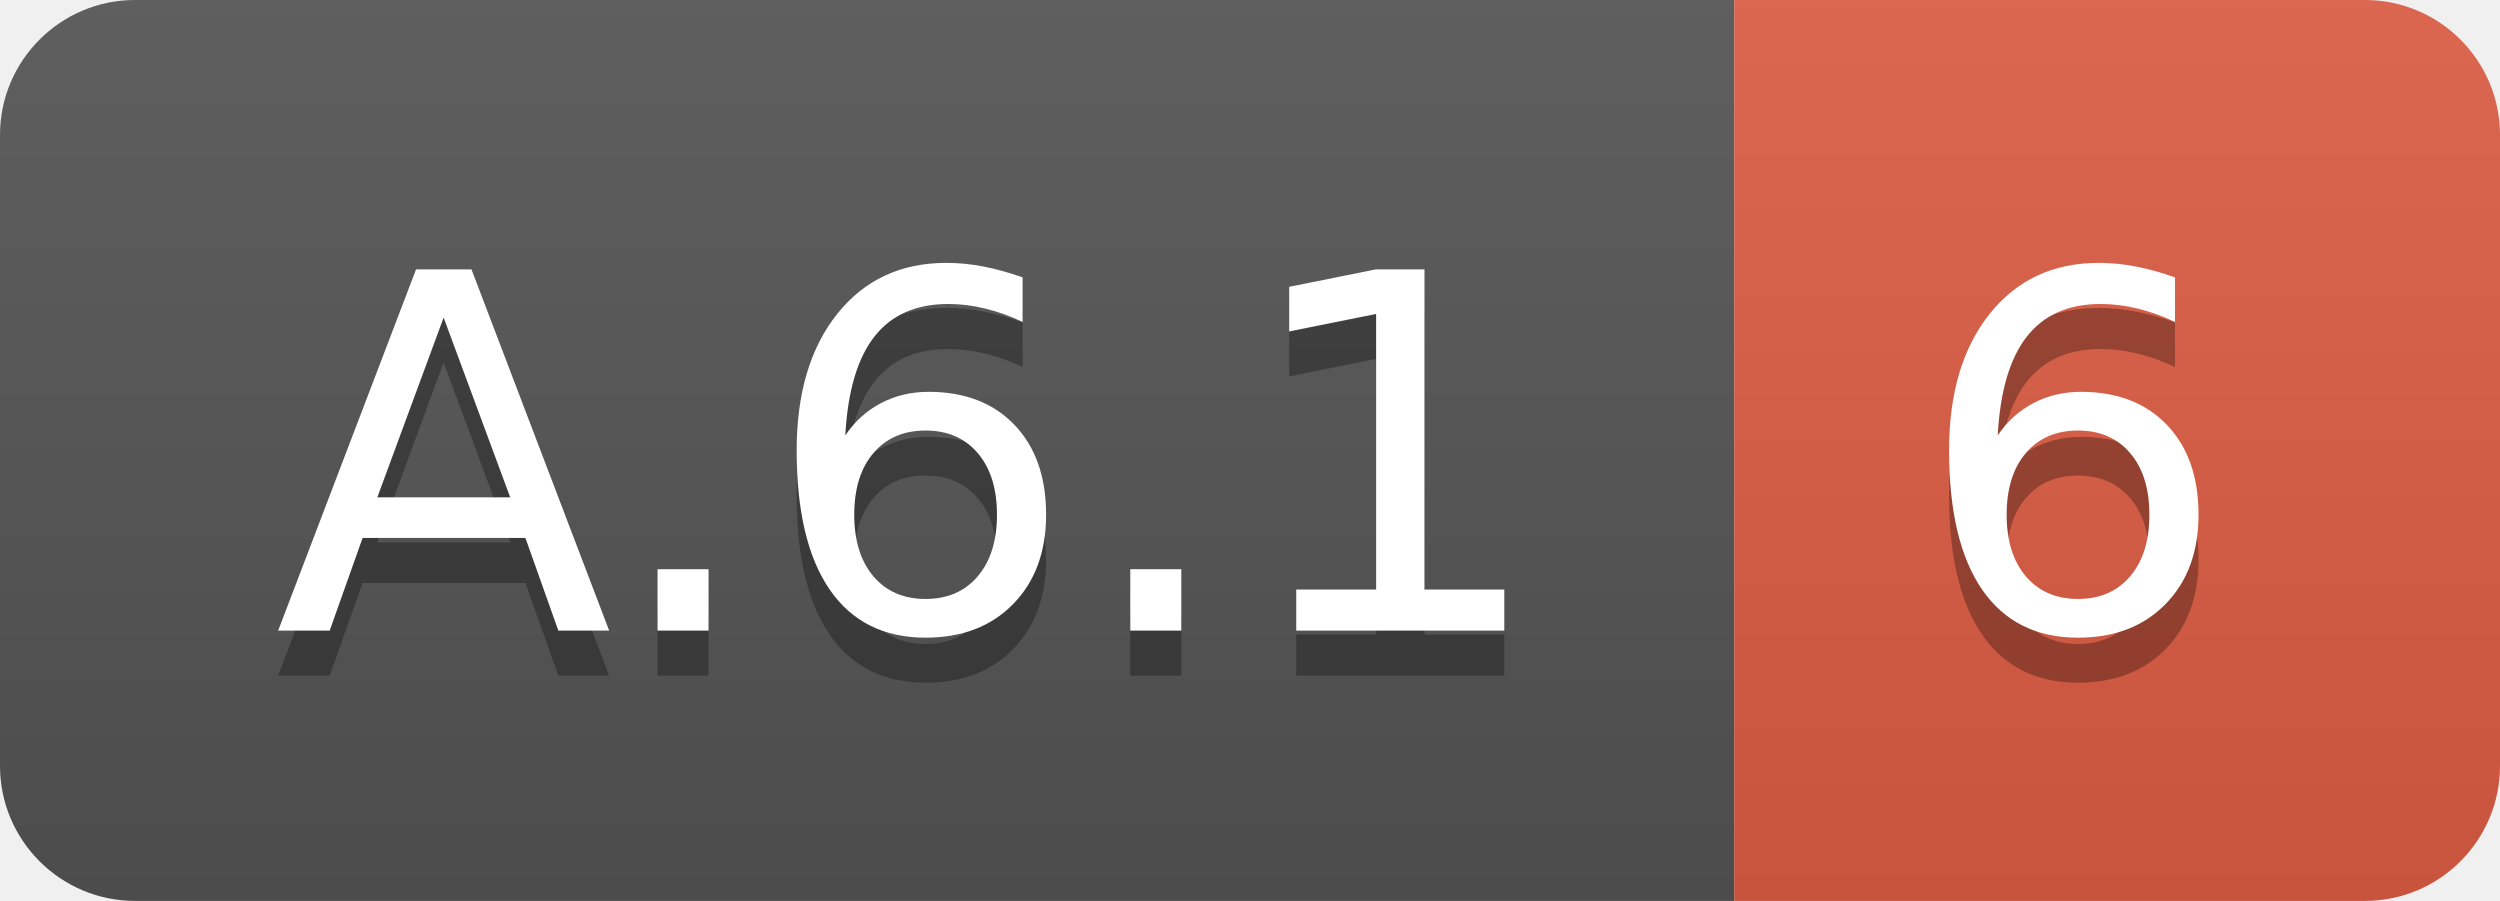
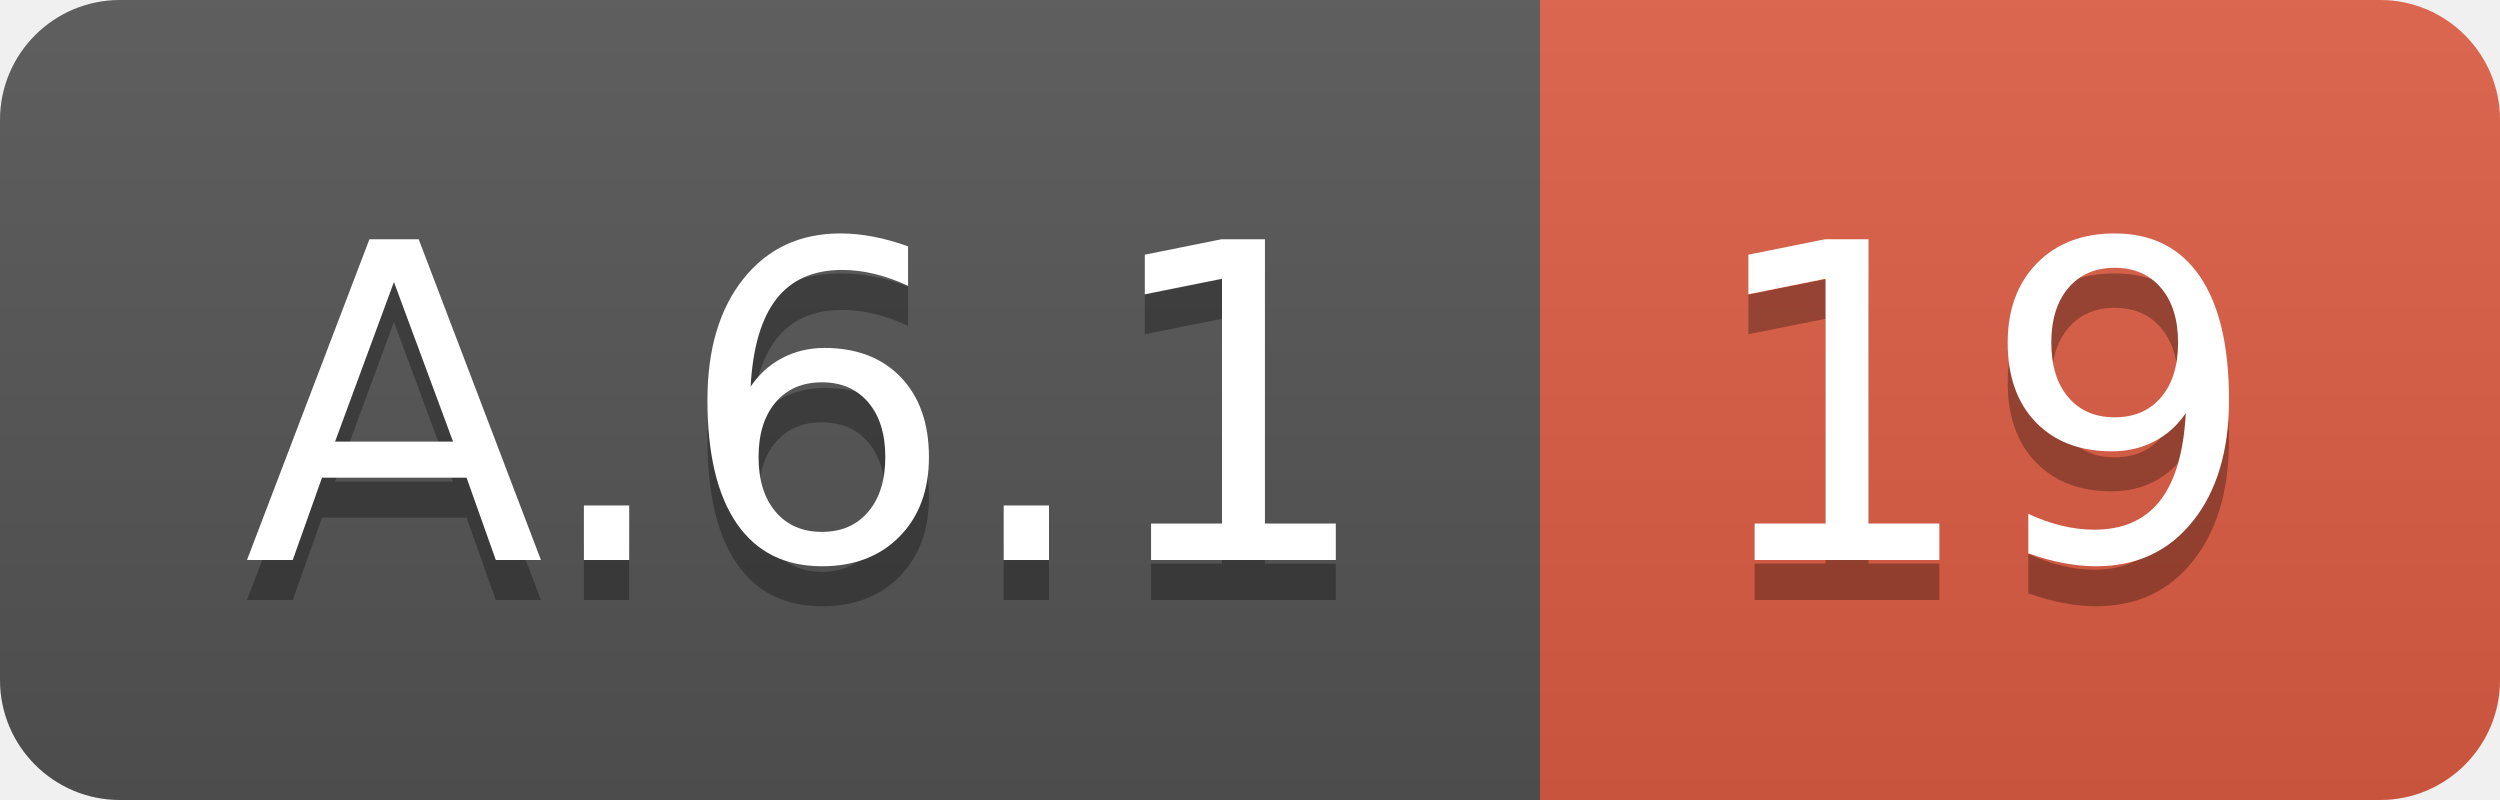
- <svg xmlns="http://www.w3.org/2000/svg" width="55.5" height="20">
+ <svg xmlns="http://www.w3.org/2000/svg" width="62.5" height="20">
  <linearGradient id="smooth" x2="0" y2="100%">
    <stop offset="0" stop-color="#bbb" stop-opacity=".1" />
    <stop offset="1" stop-opacity=".1" />
  </linearGradient>
  <clipPath id="round">
-     <rect width="55.5" height="20" rx="3" fill="#fff" />
+     <rect width="62.5" height="20" rx="3" fill="#fff" />
  </clipPath>
  <g clip-path="url(#round)">
    <rect width="38.5" height="20" fill="#555" />
-     <rect x="38.5" width="17.0" height="20" fill="#e05d44" />
-     <rect width="55.5" height="20" fill="url(#smooth)" />
+     <rect x="38.5" width="24.0" height="20" fill="#e05d44" />
+     <rect width="62.5" height="20" fill="url(#smooth)" />
  </g>
  <g fill="#fff" text-anchor="middle" font-family="DejaVu Sans,Verdana,Geneva,sans-serif" font-size="110">
    <text x="202.5" y="150" fill="#010101" fill-opacity=".3" transform="scale(0.1)" textLength="285.0" lengthAdjust="spacing">A.6.1</text>
    <text x="202.5" y="140" transform="scale(0.1)" textLength="285.0" lengthAdjust="spacing">A.6.1</text>
-     <text x="460.0" y="150" fill="#010101" fill-opacity=".3" transform="scale(0.1)" textLength="70.0" lengthAdjust="spacing">6</text>
-     <text x="460.0" y="140" transform="scale(0.1)" textLength="70.0" lengthAdjust="spacing">6</text>
+     <text x="495.0" y="150" fill="#010101" fill-opacity=".3" transform="scale(0.1)" textLength="140.0" lengthAdjust="spacing">19</text>
+     <text x="495.0" y="140" transform="scale(0.1)" textLength="140.0" lengthAdjust="spacing">19</text>
  </g>
</svg>
